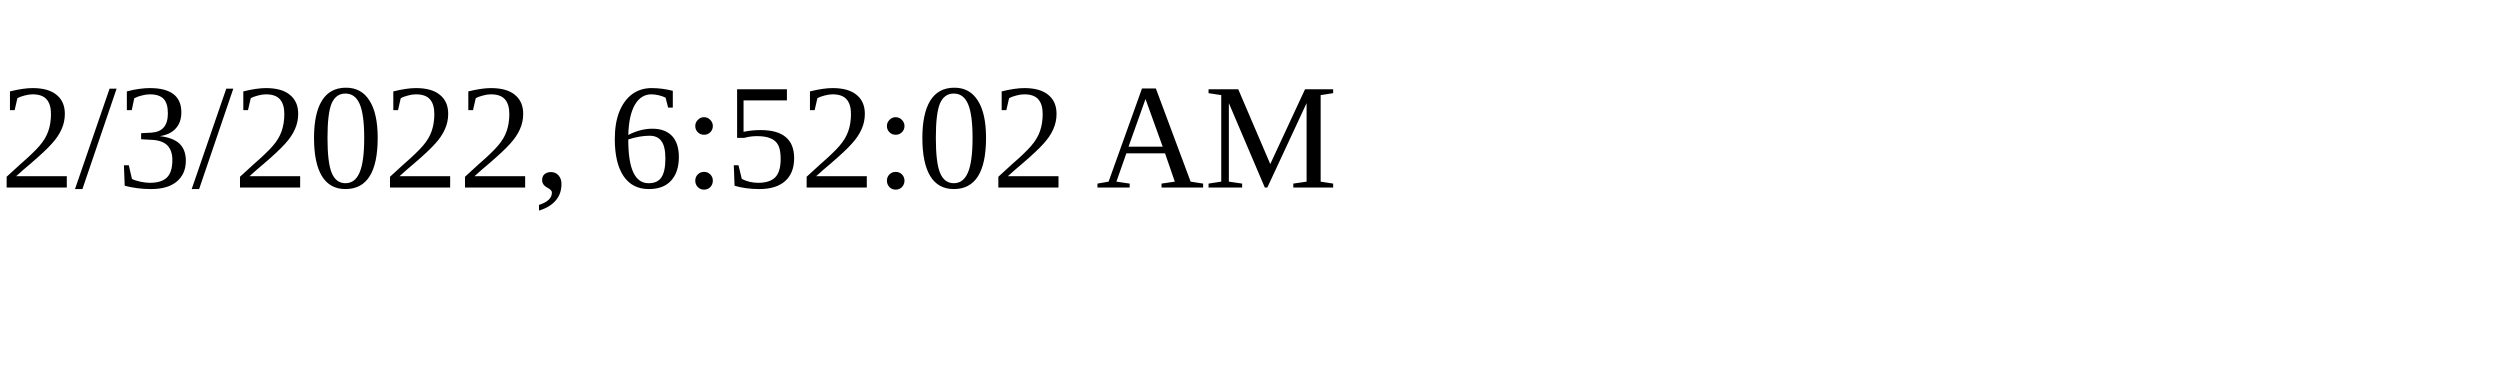
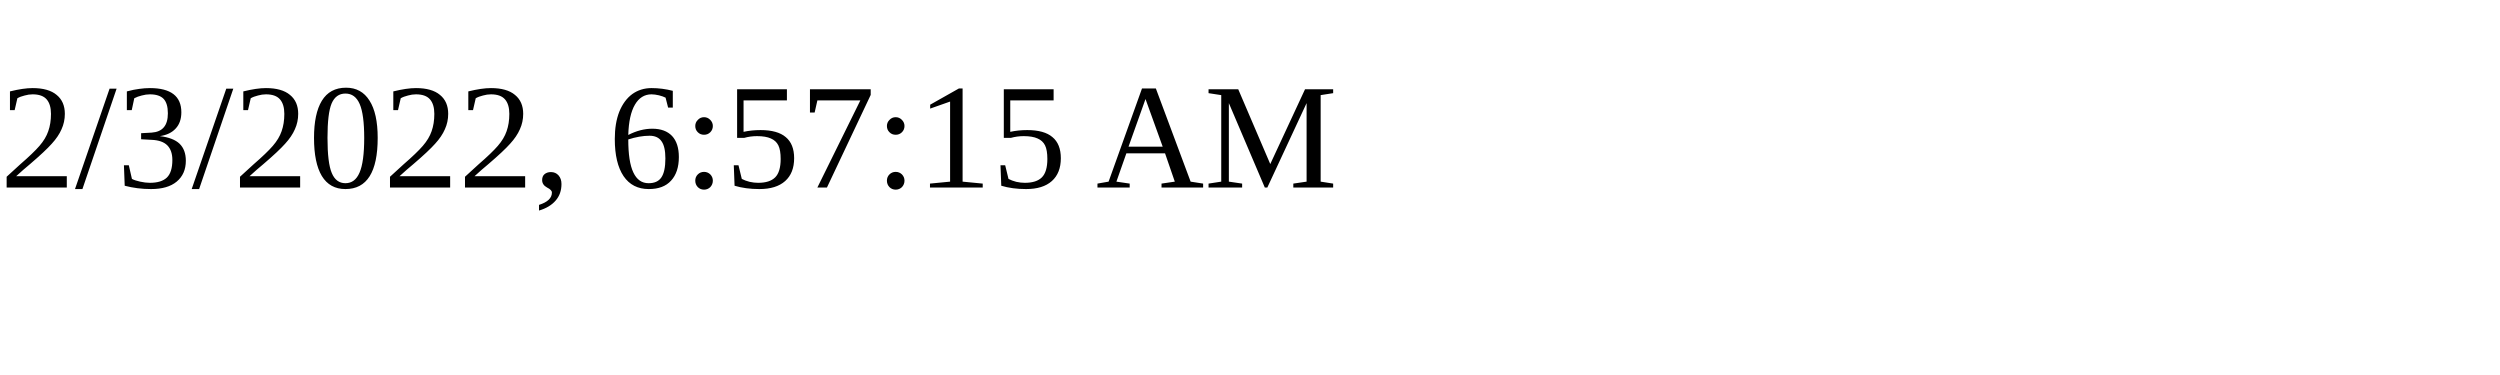
<svg xmlns="http://www.w3.org/2000/svg" height="30" width="200">
-   <text x="0" y="15">2/3/2022, 6:52:02 AM</text>
+   <text x="0" y="15">2/3/2022, 6:57:15 AM</text>
</svg>
